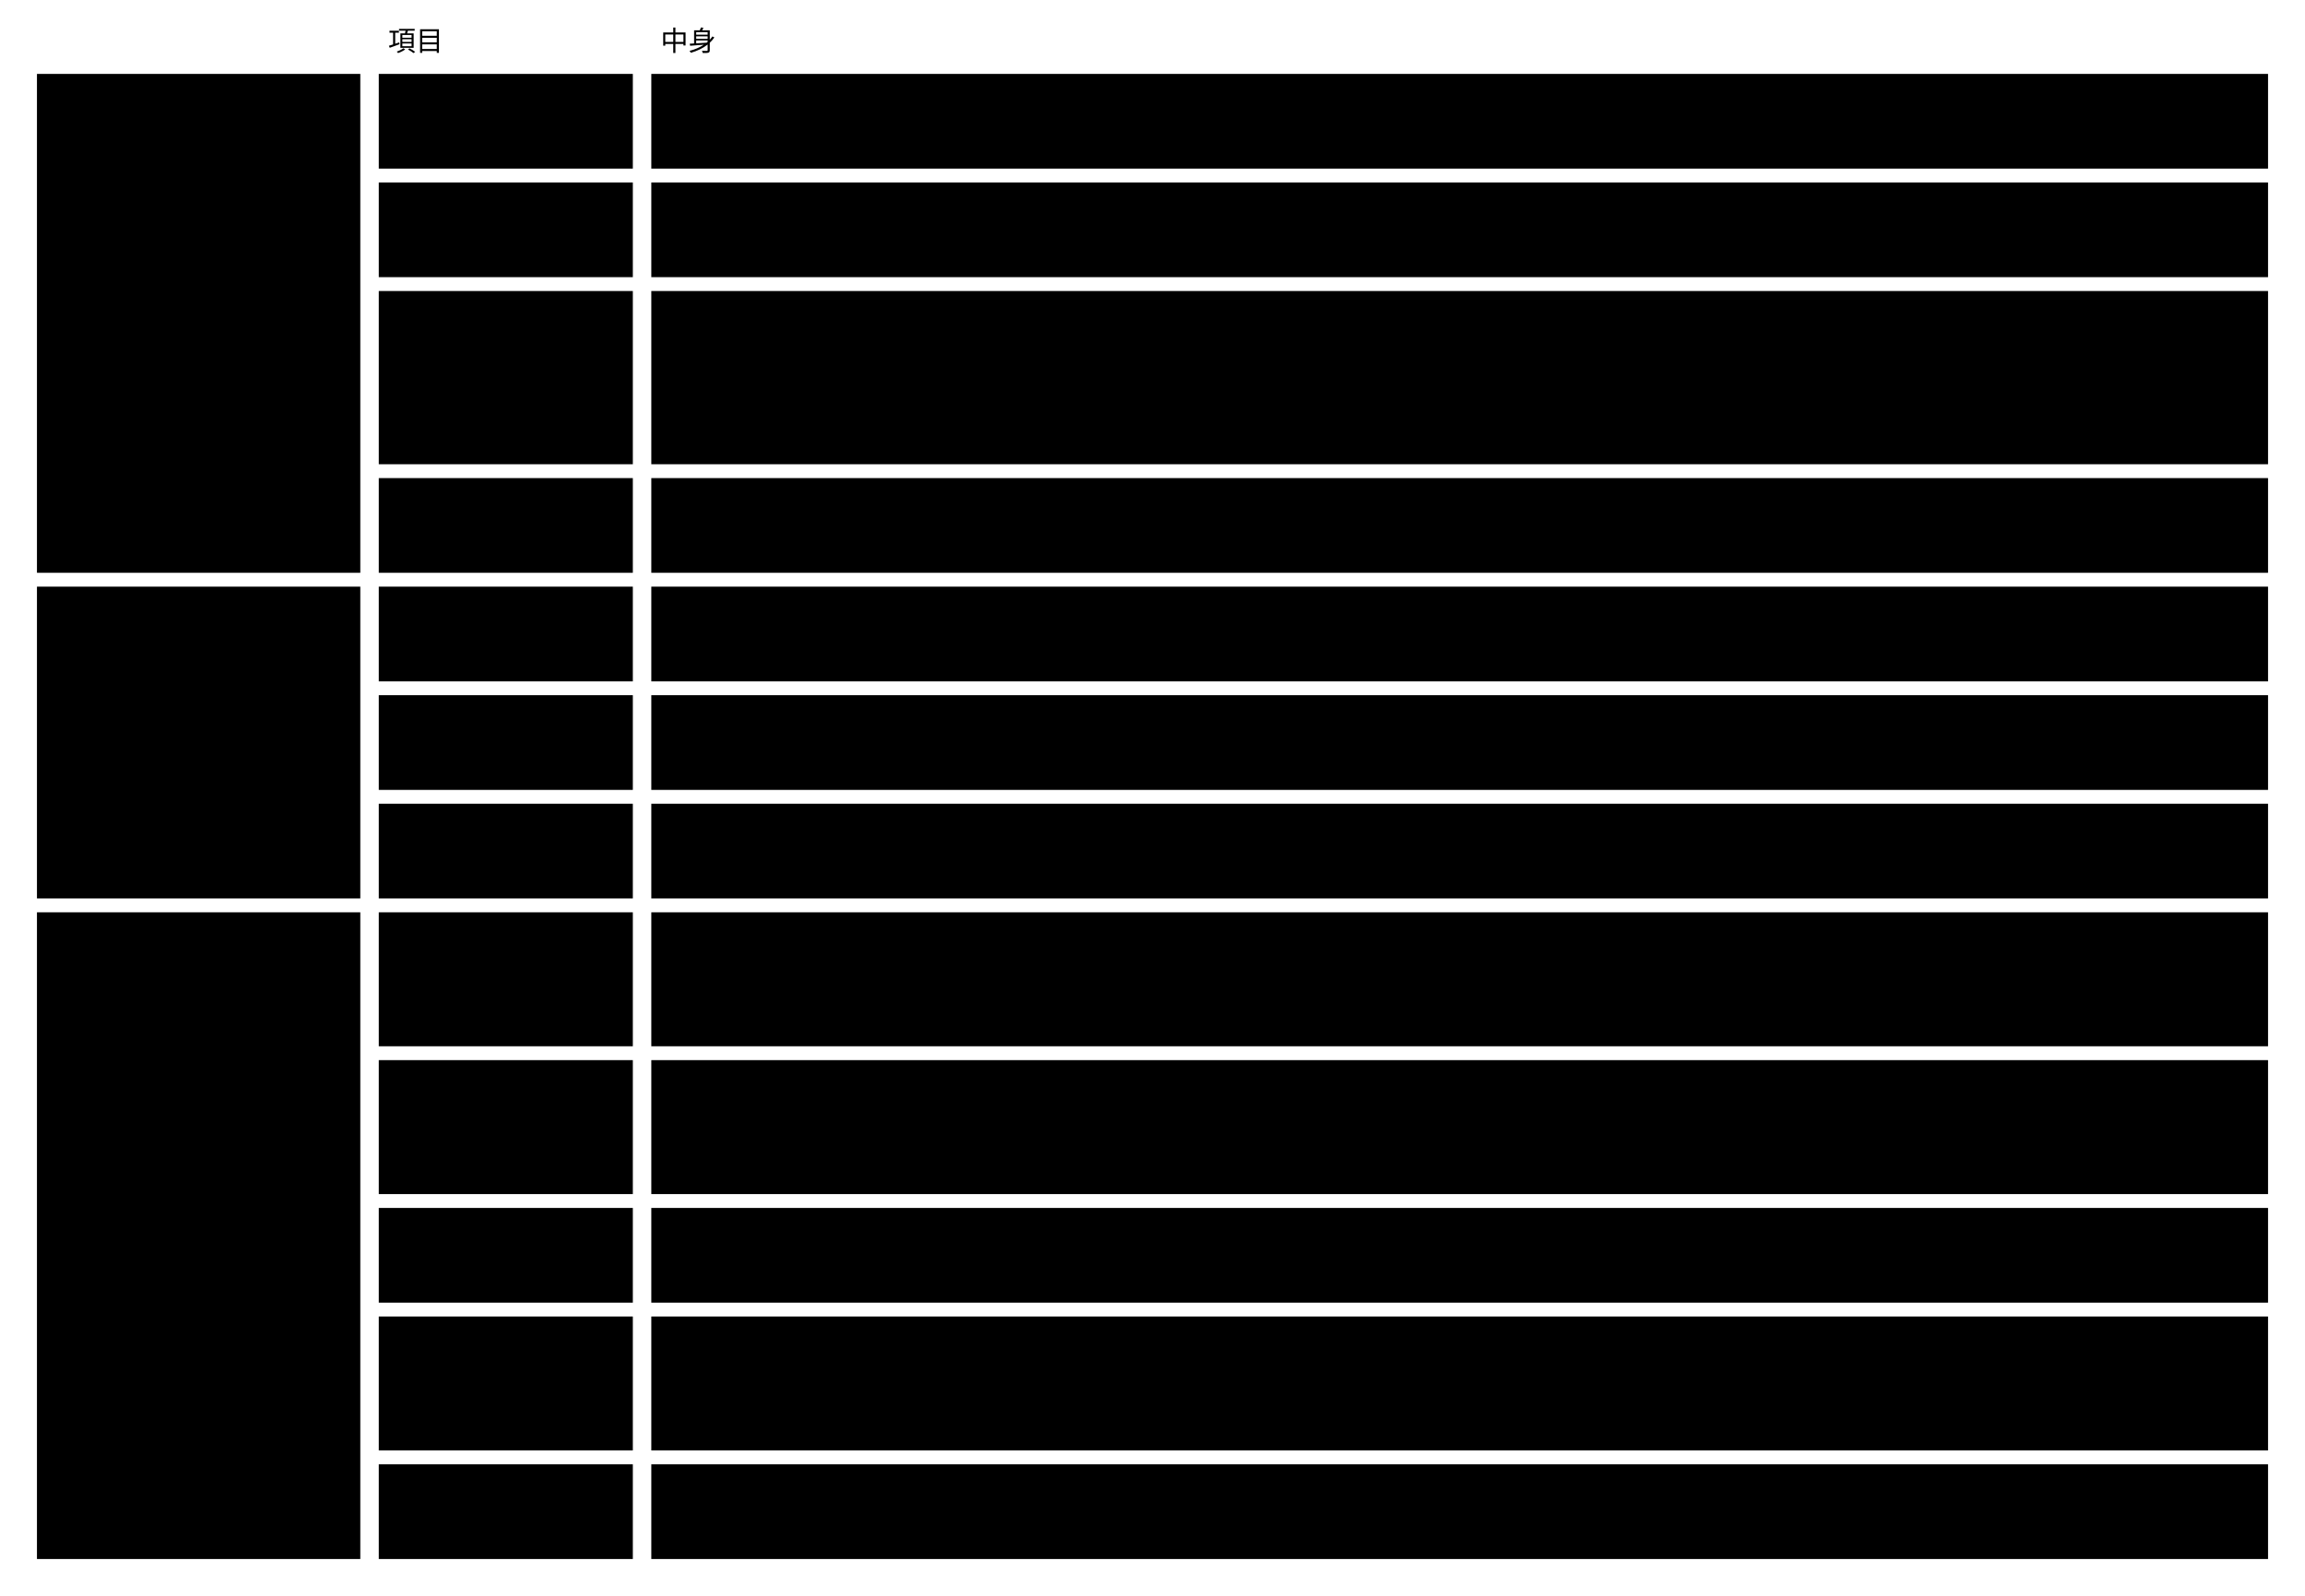
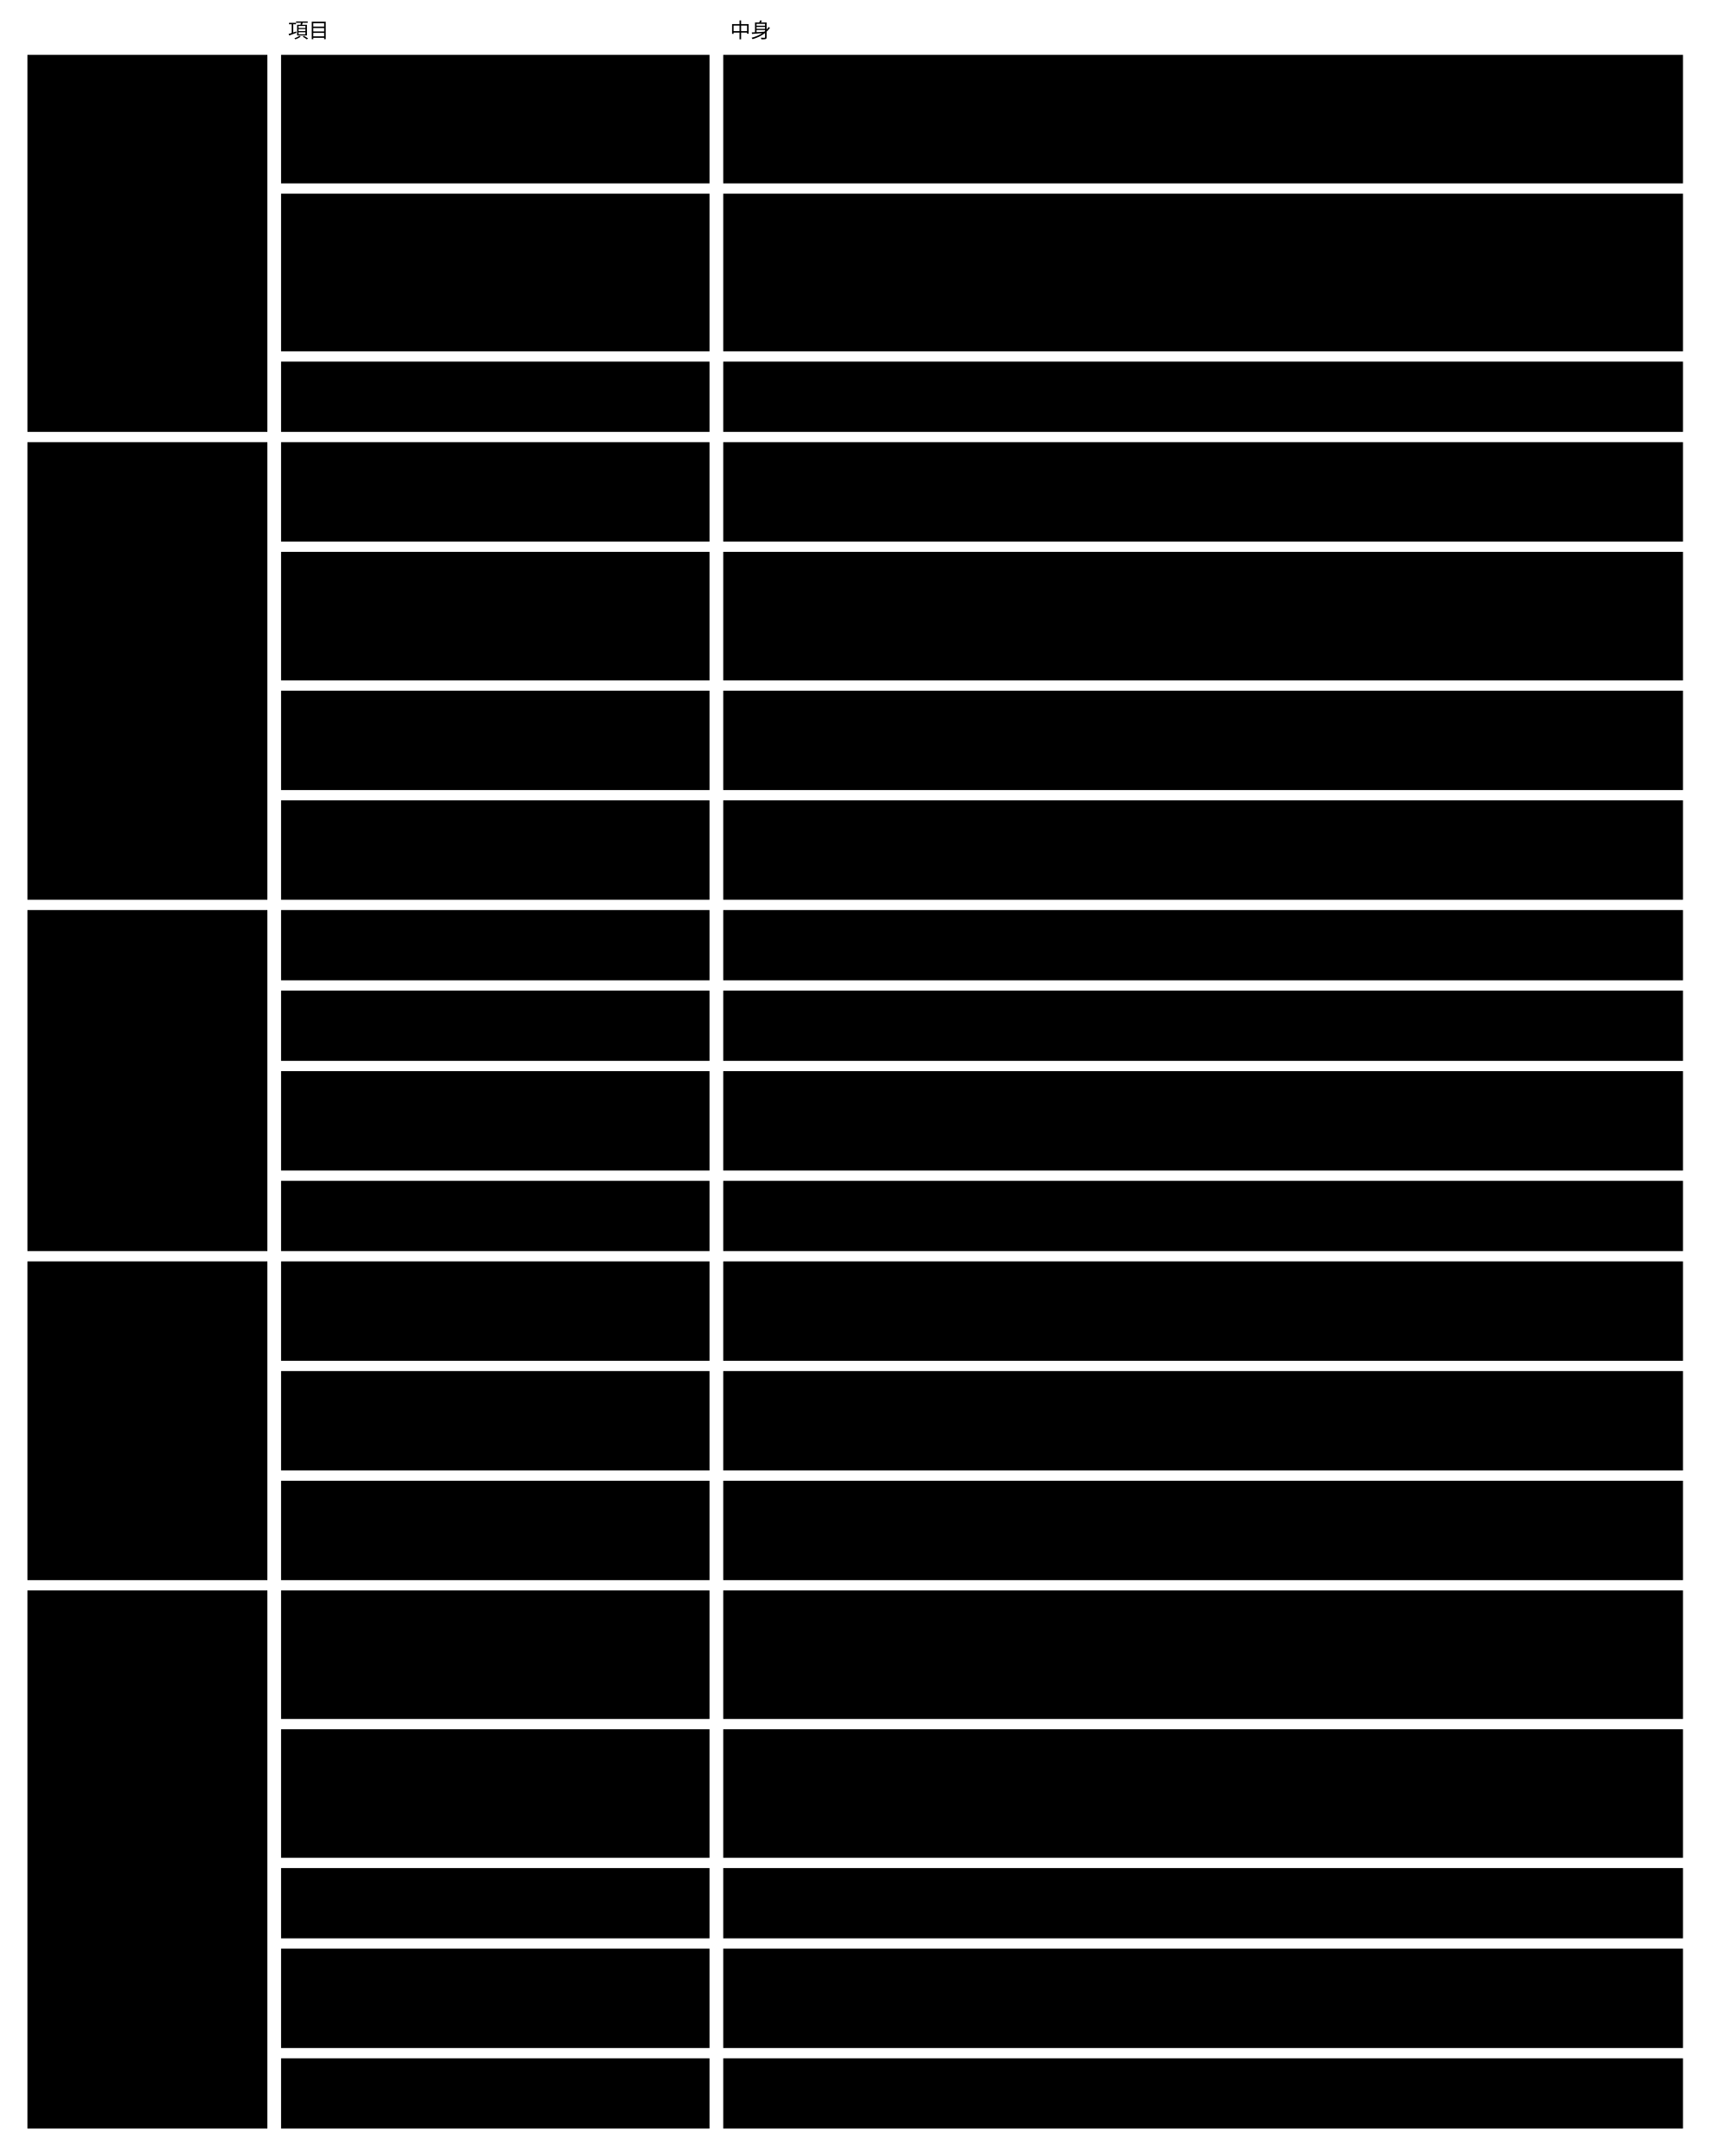
- <svg viewBox="0 0 998 691" style="min-width:900px" role="img" aria-label="拡張の契約：Concrete が x- を足すときの決まり">
+ <svg viewBox="0 0 998 1258" style="min-width:900px" role="img" aria-label="拡張の契約：Core は作法だけを持ち、足した x- の意味の検証は Concrete が持つ">
  <text class="note" x="20" y="22" />
  <text class="note" x="168" y="22">項目</text>
-   <text class="note" x="286" y="22">中身</text>
-   <rect class="box focus" x="16" y="32" width="140" height="216" />
-   <text class="title" x="26" y="57">拡張の仕方</text>
-   <rect class="box focus" x="16" y="254" width="140" height="135" />
-   <text class="title" x="26" y="279">言語に依らない</text>
-   <rect class="box focus" x="16" y="395" width="140" height="280" />
-   <text class="title" x="26" y="420">外のツール</text>
-   <rect class="box" x="164" y="32" width="110" height="41" />
-   <text class="label" x="174" y="57">形</text>
-   <rect class="box" x="282" y="32" width="700" height="41" />
-   <text class="label" x="292" y="57">x- の値の形を JSON Schema で書く（値の形の検査は JSON Schema の実装に任せる）</text>
-   <rect class="box" x="164" y="79" width="110" height="41" />
-   <text class="label" x="174" y="104">意味</text>
-   <rect class="box" x="282" y="79" width="700" height="41" />
-   <text class="label" x="292" y="104">何を表すかを description と x-prompt で書く</text>
-   <rect class="box" x="164" y="126" width="110" height="75" />
-   <text class="label" x="174" y="151">検証の仕方</text>
-   <rect class="box" x="282" y="126" width="700" height="75" />
-   <text class="label" x="292" y="151">次のどれか：Core の x-（x-ref ・ x-derive など）の組み合わせ ／ rule の id を指す（AI ・</text>
-   <text class="label" x="292" y="168">人の判定は rule が持つ）／ 外のツール（tool permissions に名前があるもの）。どれでも書けなければ</text>
-   <text class="label" x="292" y="185">unsupported</text>
-   <rect class="box" x="164" y="207" width="110" height="41" />
-   <text class="label" x="174" y="232">名前の範囲</text>
-   <rect class="box" x="282" y="207" width="700" height="41" />
-   <text class="label" x="292" y="232">語の範囲は Concrete の $id で決まる。Core が調べるのは Core の語彙とのぶつかりだけ</text>
-   <rect class="box" x="164" y="254" width="110" height="41" />
-   <text class="label" x="174" y="279">1</text>
-   <rect class="box" x="282" y="254" width="700" height="41" />
-   <text class="label" x="292" y="279">拡張も検証の宣言も、データ（JSON Schema と宣言）だけで書く。Rust のコードやプラグインを求めない</text>
-   <rect class="box" x="164" y="301" width="110" height="41" />
-   <text class="label" x="174" y="326">2</text>
-   <rect class="box" x="282" y="301" width="700" height="41" />
-   <text class="label" x="292" y="326">JSON Schema は 2020-12 に固定し、format は注釈だけにし、pattern で使ってよい正規表現の範囲を決める</text>
-   <rect class="box" x="164" y="348" width="110" height="41" />
-   <text class="label" x="174" y="373">3</text>
-   <rect class="box" x="282" y="348" width="700" height="41" />
-   <text class="label" x="292" y="373">閉じた一覧は、$id の一覧のデータとして Abstract と一緒に出す（どの言語の実装も同じ一覧を持てる）</text>
-   <rect class="box" x="164" y="395" width="110" height="58" />
-   <text class="label" x="174" y="420">1</text>
-   <rect class="box" x="282" y="395" width="700" height="58" />
-   <text class="label" x="292" y="420">外のツールは、tool permissions（agents.json のような外出しの設定ファイル）に名前があるものだけを呼</text>
-   <text class="label" x="292" y="437">ぶ。基盤が形を持ち、文脈が値を持つ（Q3 の決定）</text>
-   <rect class="box" x="164" y="459" width="110" height="58" />
-   <text class="label" x="174" y="484">2</text>
-   <rect class="box" x="282" y="459" width="700" height="58" />
-   <text class="label" x="292" y="484">入出力は JSON。渡すのは読む欄 ・ term ・ 参照先の値の写しだけ。出力の形 ・ 終了コードと5つの値の対応 ・</text>
-   <text class="label" x="292" y="501"> 時間切れ ・ 出力の大きさの上限を契約に書く</text>
-   <rect class="box" x="164" y="523" width="110" height="41" />
-   <text class="label" x="174" y="548">3</text>
-   <rect class="box" x="282" y="523" width="700" height="41" />
-   <text class="label" x="292" y="548">起動はシェルを通さず、引数の配列と作業のディレクトリを決めて渡す。秘密情報を渡さない</text>
-   <rect class="box" x="164" y="570" width="110" height="58" />
-   <text class="label" x="174" y="595">4</text>
-   <rect class="box" x="282" y="570" width="700" height="58" />
-   <text class="label" x="292" y="595">ネットワーク ・ 時刻 ・ 乱数を使わず、同じ値から同じ結果を返すものは機械の検証として扱う。</text>
-   <text class="label" x="292" y="612">そうでないものは判定の記録に残す</text>
-   <rect class="box" x="164" y="634" width="110" height="41" />
-   <text class="label" x="174" y="659">5</text>
-   <rect class="box" x="282" y="634" width="700" height="41" />
-   <text class="label" x="292" y="659">ツールの名前と版は、判定の記録に残す</text>
+   <text class="note" x="426" y="22">中身</text>
+   <rect class="box focus" x="16" y="32" width="140" height="220" />
+   <text class="title" x="26" y="57">責任</text>
+   <rect class="box focus" x="16" y="258" width="140" height="267" />
+   <text class="title" x="26" y="283">作法（Q7 で詰め</text>
+   <text class="title" x="26" y="300">る）</text>
+   <rect class="box focus" x="16" y="531" width="140" height="199" />
+   <text class="title" x="26" y="556">拡張の仕方</text>
+   <rect class="box focus" x="16" y="736" width="140" height="186" />
+   <text class="title" x="26" y="761">言語に依らない</text>
+   <rect class="box focus" x="16" y="928" width="140" height="314" />
+   <text class="title" x="26" y="953">外のツール</text>
+   <rect class="box" x="164" y="32" width="250" height="75" />
+   <text class="label" x="174" y="57">Core 自身の x-（x-ref ・</text>
+   <text class="label" x="174" y="74">x-derive ・ x-prompt ・</text>
+   <text class="label" x="174" y="91">x-view ・ x-term など）</text>
+   <rect class="box" x="422" y="32" width="560" height="75" />
+   <text class="label" x="432" y="57">Core：Core が意味の検証まで持つ ／ Concrete：使うだけ</text>
+   <rect class="box" x="164" y="113" width="250" height="92" />
+   <text class="label" x="174" y="138">Concrete が足した x-</text>
+   <rect class="box" x="422" y="113" width="560" height="92" />
+   <text class="label" x="432" y="138">Core：作法に従っているかを見る。宣言された検証役を呼び、</text>
+   <text class="label" x="432" y="155">場所ごとの5つの値と根拠を受け取ってまとめる。意味は解釈しない ／</text>
+   <text class="label" x="432" y="172">Concrete：意味の検証と、そのための依存（ツール ・ AI の使い方 ・</text>
+   <text class="label" x="432" y="189">ライブラリ）を持つ</text>
+   <rect class="box" x="164" y="211" width="250" height="41" />
+   <text class="label" x="174" y="236">検証役が無い ・ 答えない</text>
+   <rect class="box" x="422" y="211" width="560" height="41" />
+   <text class="label" x="432" y="236">Core：隠さず unsupported か error で返す ／ Concrete：直す</text>
+   <rect class="box" x="164" y="258" width="250" height="58" />
+   <text class="label" x="174" y="283">1. x- の定義の形</text>
+   <rect class="box" x="422" y="258" width="560" height="58" />
+   <text class="label" x="432" y="283">名前（範囲は Concrete の $id）・ 値の形（JSON Schema）・ 意味（description</text>
+   <text class="label" x="432" y="300">と x-prompt）・ どの検証役に任せるか（名前で指す）</text>
+   <rect class="box" x="164" y="322" width="250" height="75" />
+   <text class="label" x="174" y="347">2. 検証役との受け渡し</text>
+   <rect class="box" x="422" y="322" width="560" height="75" />
+   <text class="label" x="432" y="347">Core が渡す：その x- が置かれた場所 ・ その値 ・ 読む欄の値。</text>
+   <text class="label" x="432" y="364">受け取る：場所ごとの5つの値と根拠。時間切れと失敗の返し方。プロセスと JSON</text>
+   <text class="label" x="432" y="381">で受け渡し、検証役の言語は問わない</text>
+   <rect class="box" x="164" y="403" width="250" height="58" />
+   <text class="label" x="174" y="428">3. 検証役の宣言</text>
+   <rect class="box" x="422" y="403" width="560" height="58" />
+   <text class="label" x="432" y="428">呼んでよい検証役は tool permissions に書く。AI に任せるときも、Concrete</text>
+   <text class="label" x="432" y="445">がその検証役を選ぶ（Agents 契約は Core が持つ口の1つ）</text>
+   <rect class="box" x="164" y="467" width="250" height="58" />
+   <text class="label" x="174" y="492">4. 作法の版</text>
+   <rect class="box" x="422" y="467" width="560" height="58" />
+   <text class="label" x="432" y="492">作法に版を付け、Concrete はどの版に従うかを申告する。Core</text>
+   <text class="label" x="432" y="509">は出した作法の版を変えずに保つ</text>
+   <rect class="box" x="164" y="531" width="250" height="41" />
+   <text class="label" x="174" y="556">形</text>
+   <rect class="box" x="422" y="531" width="560" height="41" />
+   <text class="label" x="432" y="556">x- の値の形を JSON Schema で書く（値の形の検査は JSON Schema の実装に任せる）</text>
+   <rect class="box" x="164" y="578" width="250" height="41" />
+   <text class="label" x="174" y="603">意味</text>
+   <rect class="box" x="422" y="578" width="560" height="41" />
+   <text class="label" x="432" y="603">description と x-prompt で書く</text>
+   <rect class="box" x="164" y="625" width="250" height="58" />
+   <text class="label" x="174" y="650">検証役</text>
+   <rect class="box" x="422" y="625" width="560" height="58" />
+   <text class="label" x="432" y="650">Concrete が宣言した検証役（外のツール ・ AI）。tool permissions</text>
+   <text class="label" x="432" y="667">に名前があるものだけ</text>
+   <rect class="box" x="164" y="689" width="250" height="41" />
+   <text class="label" x="174" y="714">名前の範囲</text>
+   <rect class="box" x="422" y="689" width="560" height="41" />
+   <text class="label" x="432" y="714">Concrete の $id で決まる。Core が調べるのは Core の語彙とのぶつかりだけ</text>
+   <rect class="box" x="164" y="736" width="250" height="58" />
+   <text class="label" x="174" y="761">1</text>
+   <rect class="box" x="422" y="736" width="560" height="58" />
+   <text class="label" x="432" y="761">拡張も検証の宣言も、データ（JSON Schema と宣言）だけで書く。Rust</text>
+   <text class="label" x="432" y="778">のコードやプラグインを求めない</text>
+   <rect class="box" x="164" y="800" width="250" height="58" />
+   <text class="label" x="174" y="825">2</text>
+   <rect class="box" x="422" y="800" width="560" height="58" />
+   <text class="label" x="432" y="825">JSON Schema は 2020-12 に固定し、format は注釈だけにし、pattern</text>
+   <text class="label" x="432" y="842">で使ってよい正規表現の範囲を決める</text>
+   <rect class="box" x="164" y="864" width="250" height="58" />
+   <text class="label" x="174" y="889">3</text>
+   <rect class="box" x="422" y="864" width="560" height="58" />
+   <text class="label" x="432" y="889">閉じた一覧は、$id の一覧のデータとして Abstract</text>
+   <text class="label" x="432" y="906">と一緒に出す（どの言語の実装も同じ一覧を持てる）</text>
+   <rect class="box" x="164" y="928" width="250" height="75" />
+   <text class="label" x="174" y="953">1</text>
+   <rect class="box" x="422" y="928" width="560" height="75" />
+   <text class="label" x="432" y="953">外のツールは、tool permissions（agents.json</text>
+   <text class="label" x="432" y="970">のような外出しの設定ファイル）に名前があるものだけを呼ぶ。基盤が形を持ち、</text>
+   <text class="label" x="432" y="987">文脈が値を持つ（Q3 の決定）</text>
+   <rect class="box" x="164" y="1009" width="250" height="75" />
+   <text class="label" x="174" y="1034">2</text>
+   <rect class="box" x="422" y="1009" width="560" height="75" />
+   <text class="label" x="432" y="1034">入出力は JSON。渡すのは、その x- が置かれた場所 ・ その値 ・</text>
+   <text class="label" x="432" y="1051">読む欄の値の写しだけ（作法の2）。出力の形 ・ 終了コードと5つの値の対応 ・ 時間切れ</text>
+   <text class="label" x="432" y="1068"> ・ 出力の大きさの上限を作法に書く</text>
+   <rect class="box" x="164" y="1090" width="250" height="41" />
+   <text class="label" x="174" y="1115">3</text>
+   <rect class="box" x="422" y="1090" width="560" height="41" />
+   <text class="label" x="432" y="1115">起動はシェルを通さず、引数の配列と作業のディレクトリを決めて渡す。秘密情報を渡さない</text>
+   <rect class="box" x="164" y="1137" width="250" height="58" />
+   <text class="label" x="174" y="1162">4</text>
+   <rect class="box" x="422" y="1137" width="560" height="58" />
+   <text class="label" x="432" y="1162">ネットワーク ・ 時刻 ・ 乱数を使わず、同じ値から同じ結果を返すものは機械の検証とし</text>
+   <text class="label" x="432" y="1179">て扱う。そうでないものは判定の記録に残す</text>
+   <rect class="box" x="164" y="1201" width="250" height="41" />
+   <text class="label" x="174" y="1226">5</text>
+   <rect class="box" x="422" y="1201" width="560" height="41" />
+   <text class="label" x="432" y="1226">ツールの名前と版は、判定の記録に残す</text>
</svg>
